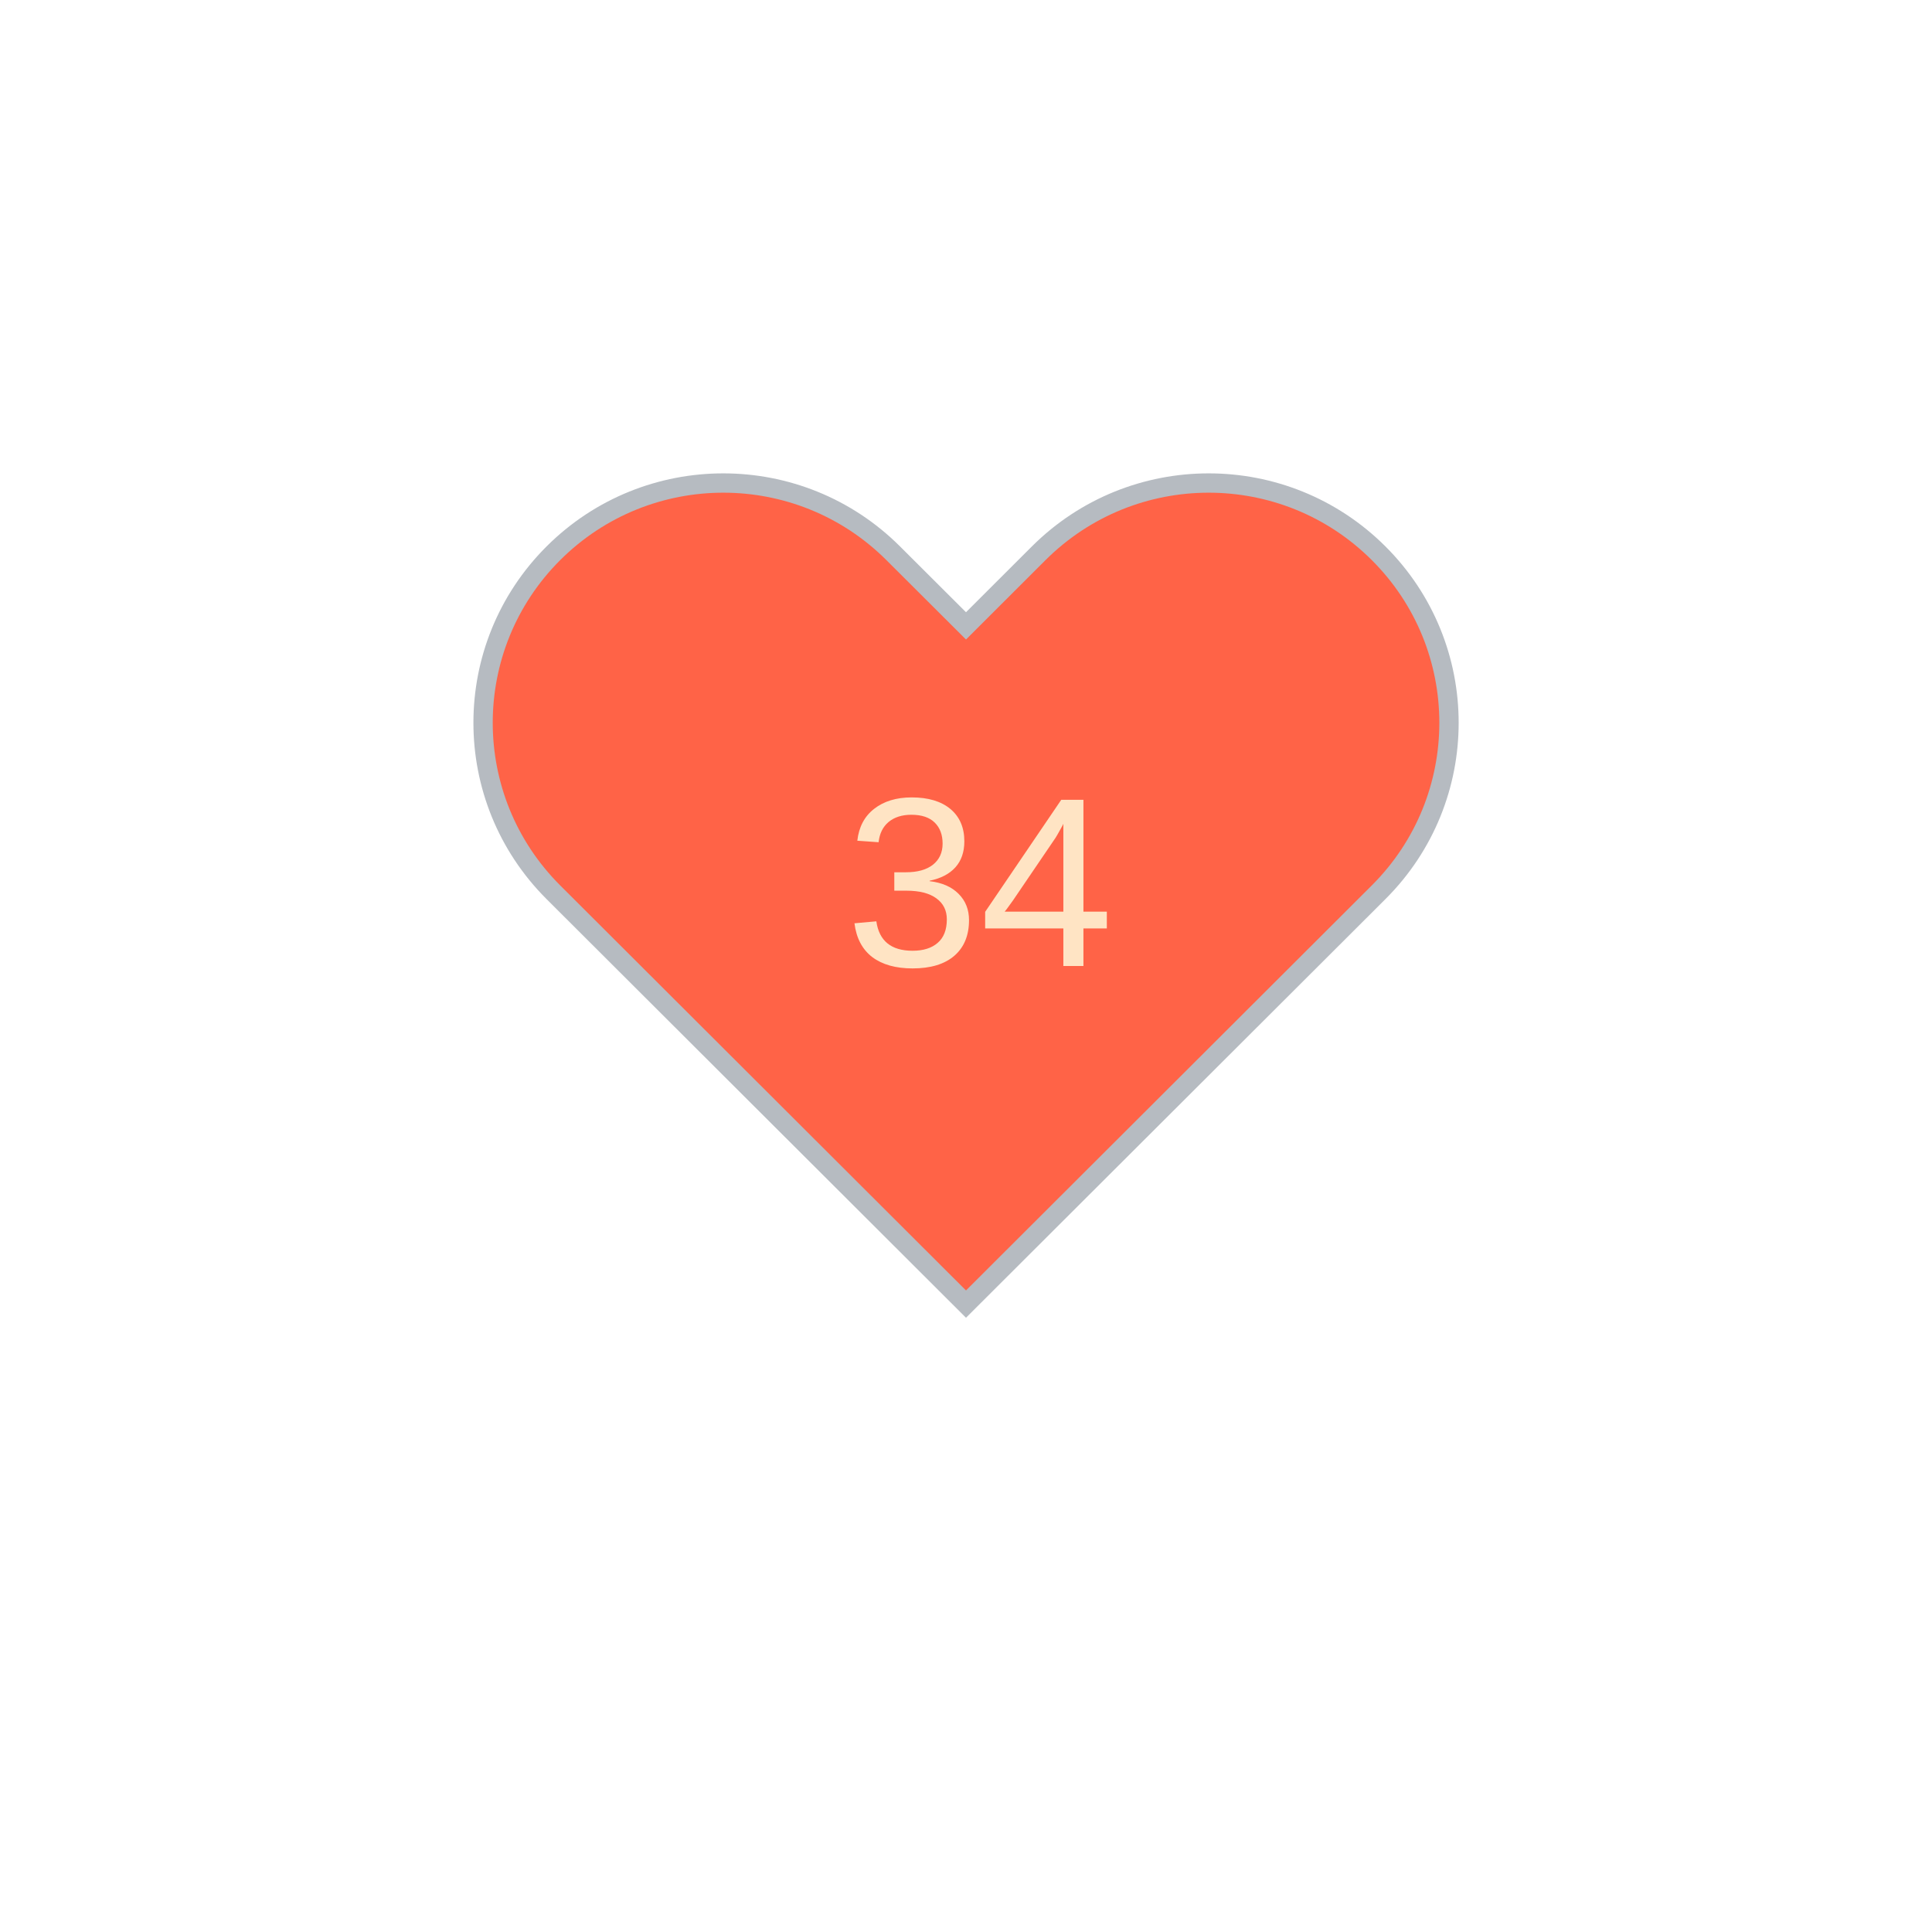
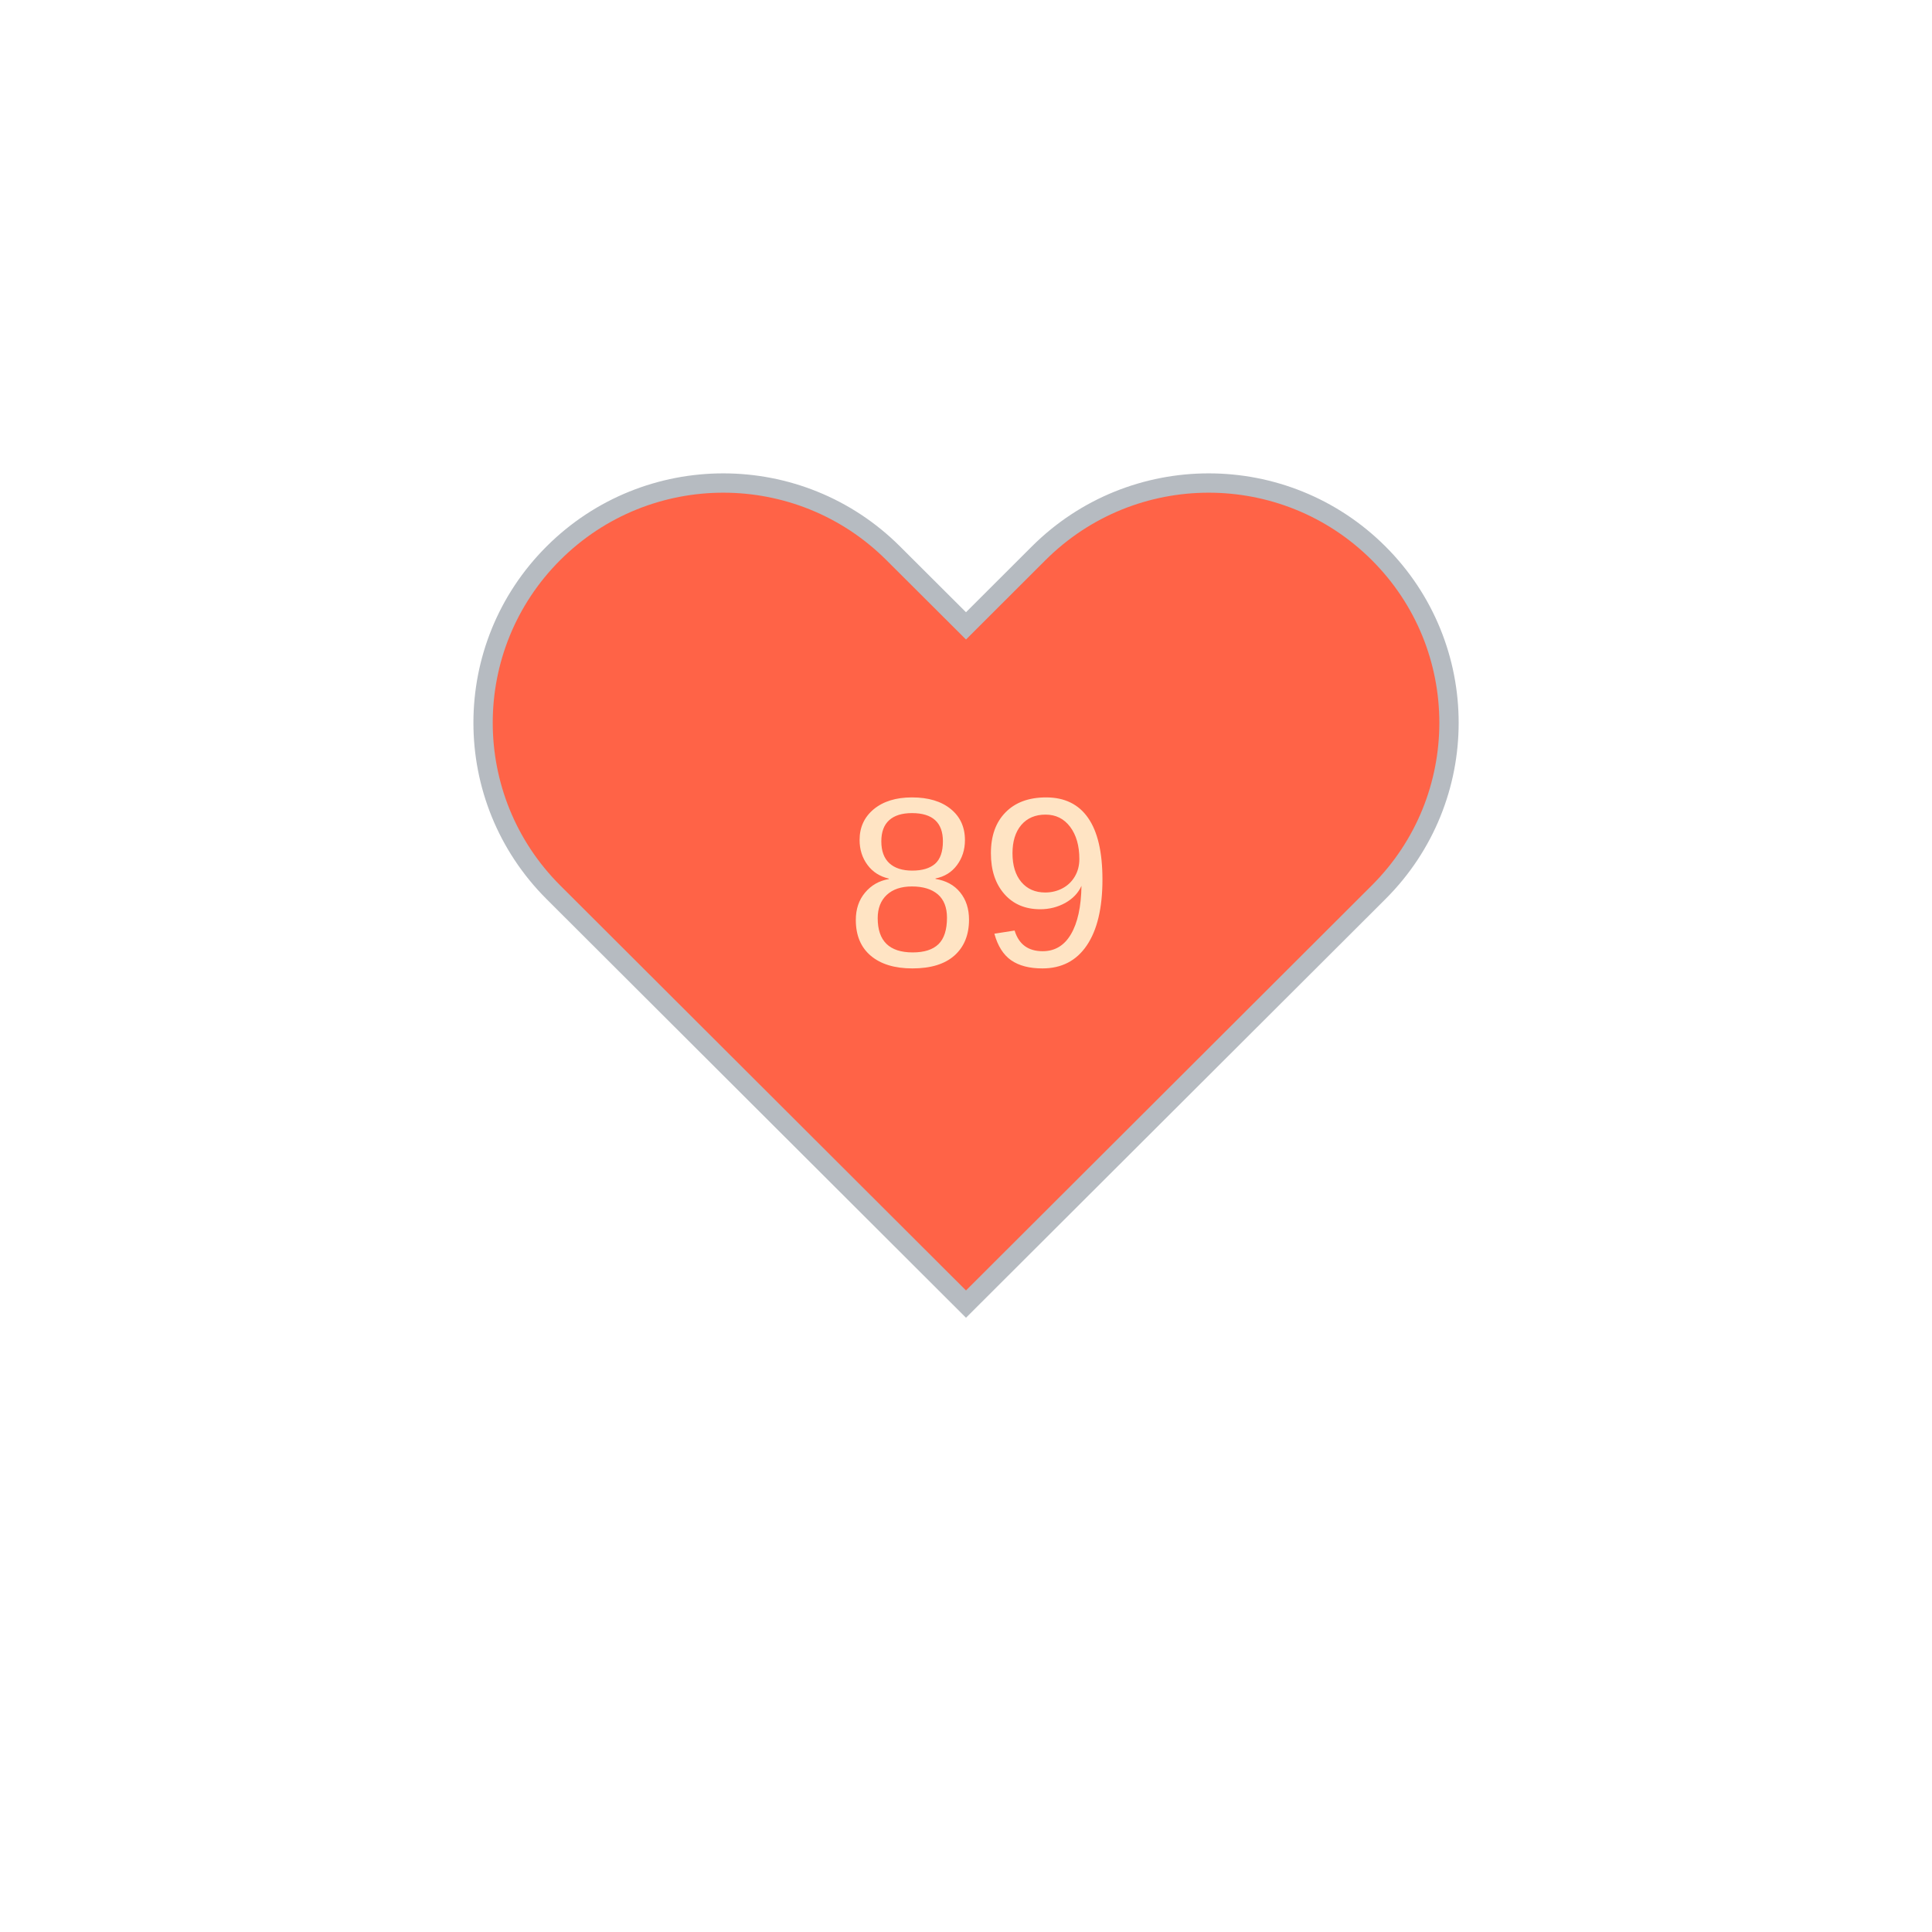
<svg xmlns="http://www.w3.org/2000/svg" baseProfile="full" height="150" version="1.1" viewBox="0,0,200,200" width="150">
  <defs />
  <g transform="translate(100 100)">
    <path d="M92.71,7.27L92.71,7.27c-9.71-9.69-25.46-9.69-35.18,0L50,14.79l-7.54-7.52C32.75-2.42,17-2.42,7.29,7.27v0 c-9.71,9.69-9.71,25.41,0,35.1L50,85l42.71-42.63C102.43,32.68,102.43,16.96,92.71,7.27z" fill="tomato" stroke="#B6BBC1" stroke-width="2" transform="translate(-50 -50)" />
    <animateTransform additive="sum" attributeName="transform" dur="1.2s" repeatCount="indefinite" type="scale" values="1; 1.5; 1.25; 1.5; 1.5; 1;" />
-     <text fill="bisque" style="font-size:25px; font-family:Arial" transform="translate(-12.5 0)">34<animate attributeName="visibility" dur="1.2s" keyTimes="0;1" repeatCount="indefinite" values="visible;hidden" />
+     <text fill="bisque" style="font-size:25px; font-family:Arial" transform="translate(-12.5 0)">89<animate attributeName="visibility" dur="1.2s" keyTimes="0;1" repeatCount="indefinite" values="visible;hidden" />
    </text>
  </g>
</svg>
